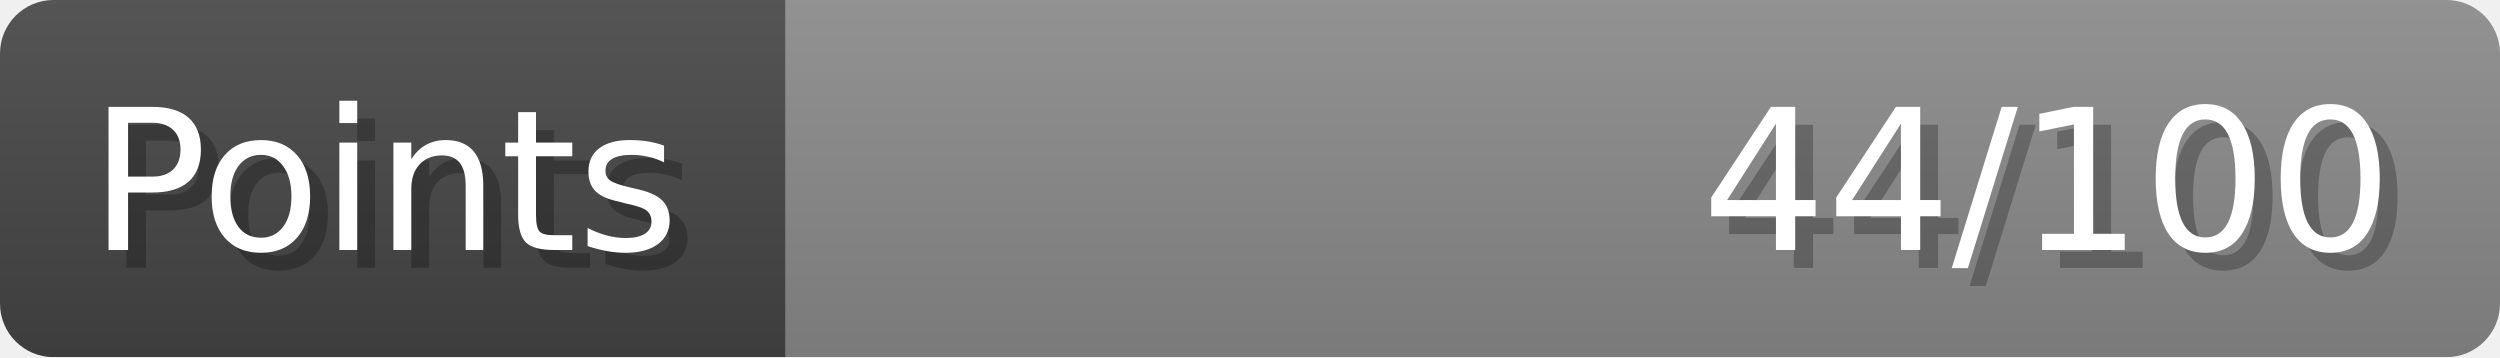
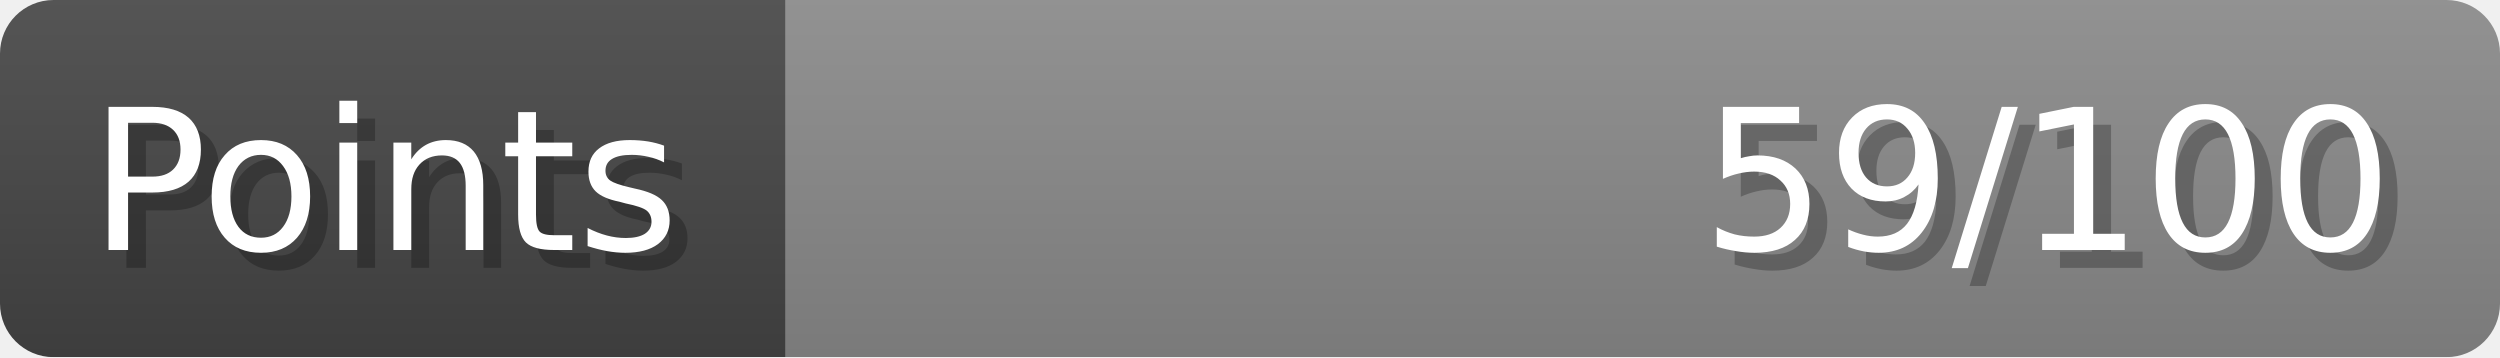
- <svg xmlns="http://www.w3.org/2000/svg" width="140px" height="20px" role="img" aria-label="Points: 44/100">
+ <svg xmlns="http://www.w3.org/2000/svg" width="140px" height="20px" role="img" aria-label="Points: 59/100">
  <linearGradient id="a" x2="0" y2="100%">
    <stop offset="0" stop-opacity=".1" stop-color="#EEE" />
    <stop offset="1" stop-opacity=".1" />
  </linearGradient>
  <mask id="m">
    <rect width="100%" height="100%" rx="3" fill="#FFF" />
  </mask>
  <g mask="url(#m)">
    <rect x="0" y="0" width="44" height="20" fill="#444" />
    <svg x="44" y="0" width="96" height="20">
      <rect width="100%" height="100%" fill="#888888" />
      <rect width="0%" height="100%" fill="#33CC11" transform="">
-         <animate attributeName="width" begin="0.5s" dur="600ms" from="0%" to="44%" repeatCount="1" fill="freeze" calcMode="spline" keyTimes="0; 1" keySplines="0.3, 0.61, 0.355, 1" />
+         <animate attributeName="width" begin="0.5s" dur="600ms" from="0%" to="59%" repeatCount="1" fill="freeze" calcMode="spline" keyTimes="0; 1" keySplines="0.3, 0.61, 0.355, 1" />
      </rect>
    </svg>
    <rect width="140" height="20" fill="url(#a)" />
  </g>
  <g aria-hidden="true" font-size="11" font-family="Verdana, DejaVu Sans, sans-serif" fill="#FFFFFF">
    <text x="6" y="15" fill="#000" opacity="0.25">Points</text>
    <text x="5" y="14">Points</text>
-     <text x="135" y="15" fill="#000" opacity="0.25" text-anchor="end">44/100</text>
-     <text x="134" y="14" text-anchor="end">44/100</text>
+     <text x="135" y="15" fill="#000" opacity="0.25" text-anchor="end">59/100</text>
+     <text x="134" y="14" text-anchor="end">59/100</text>
  </g>
</svg>
